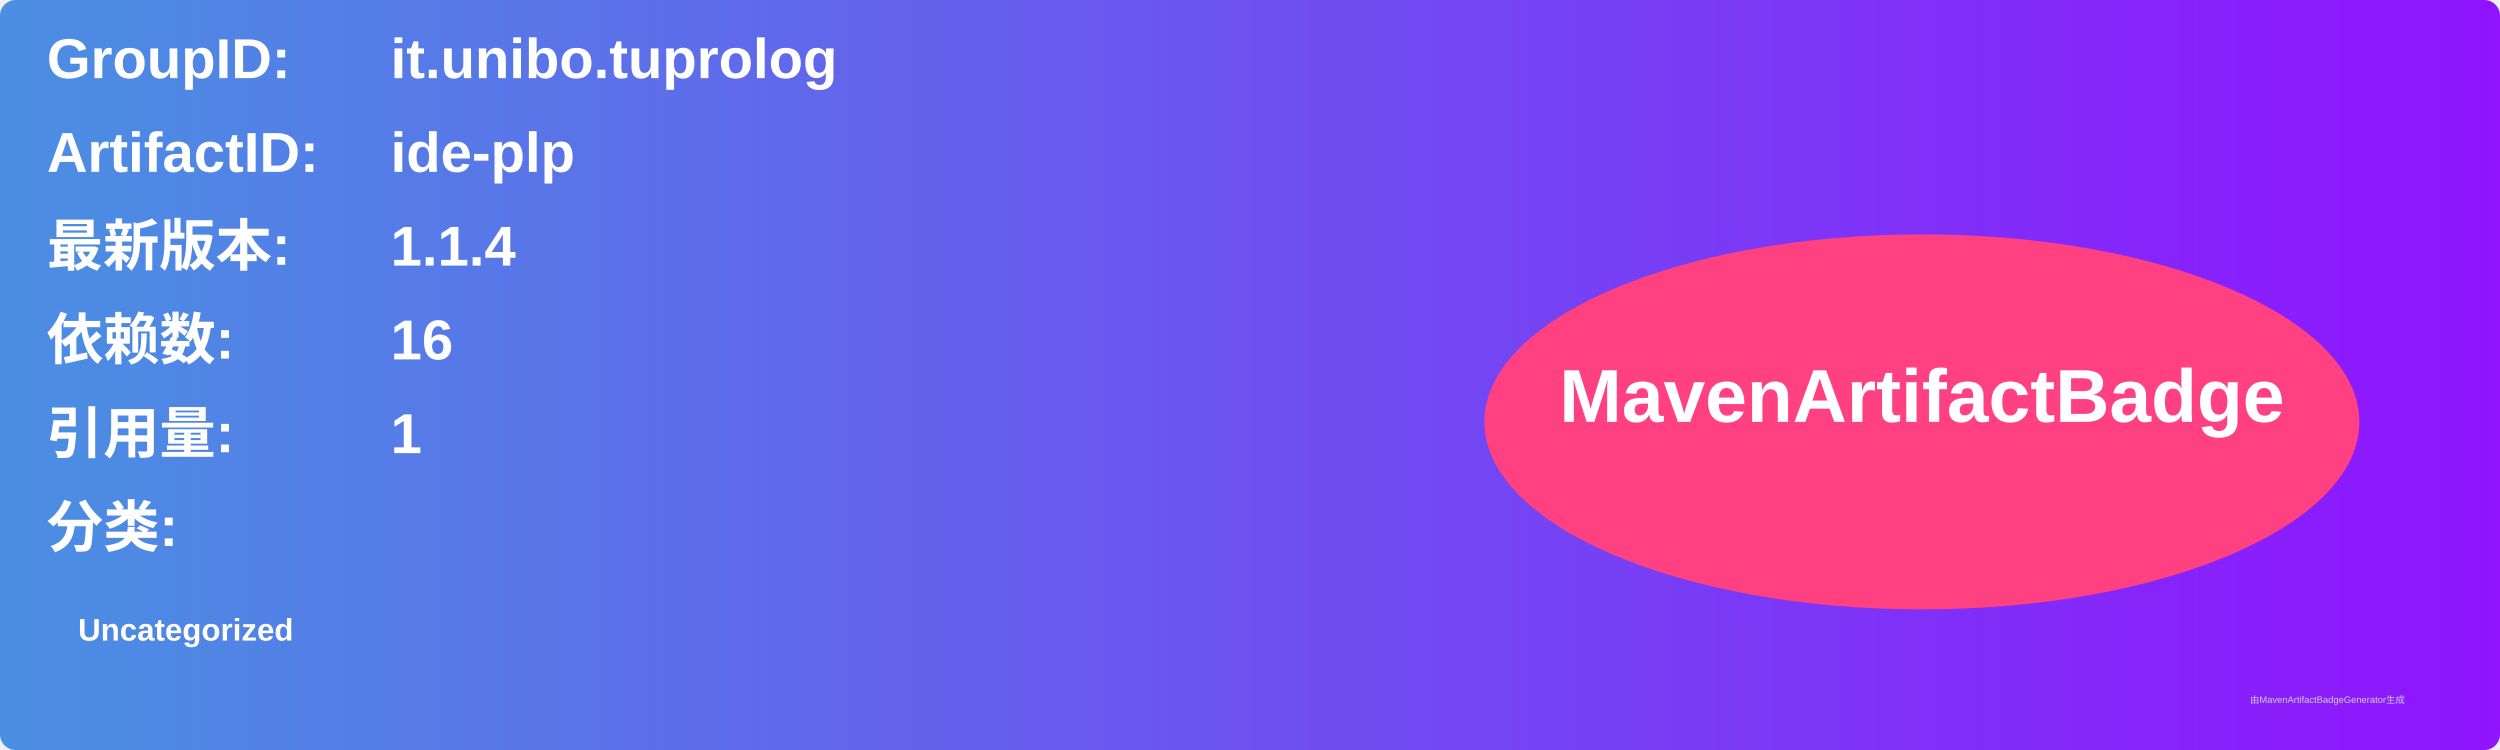
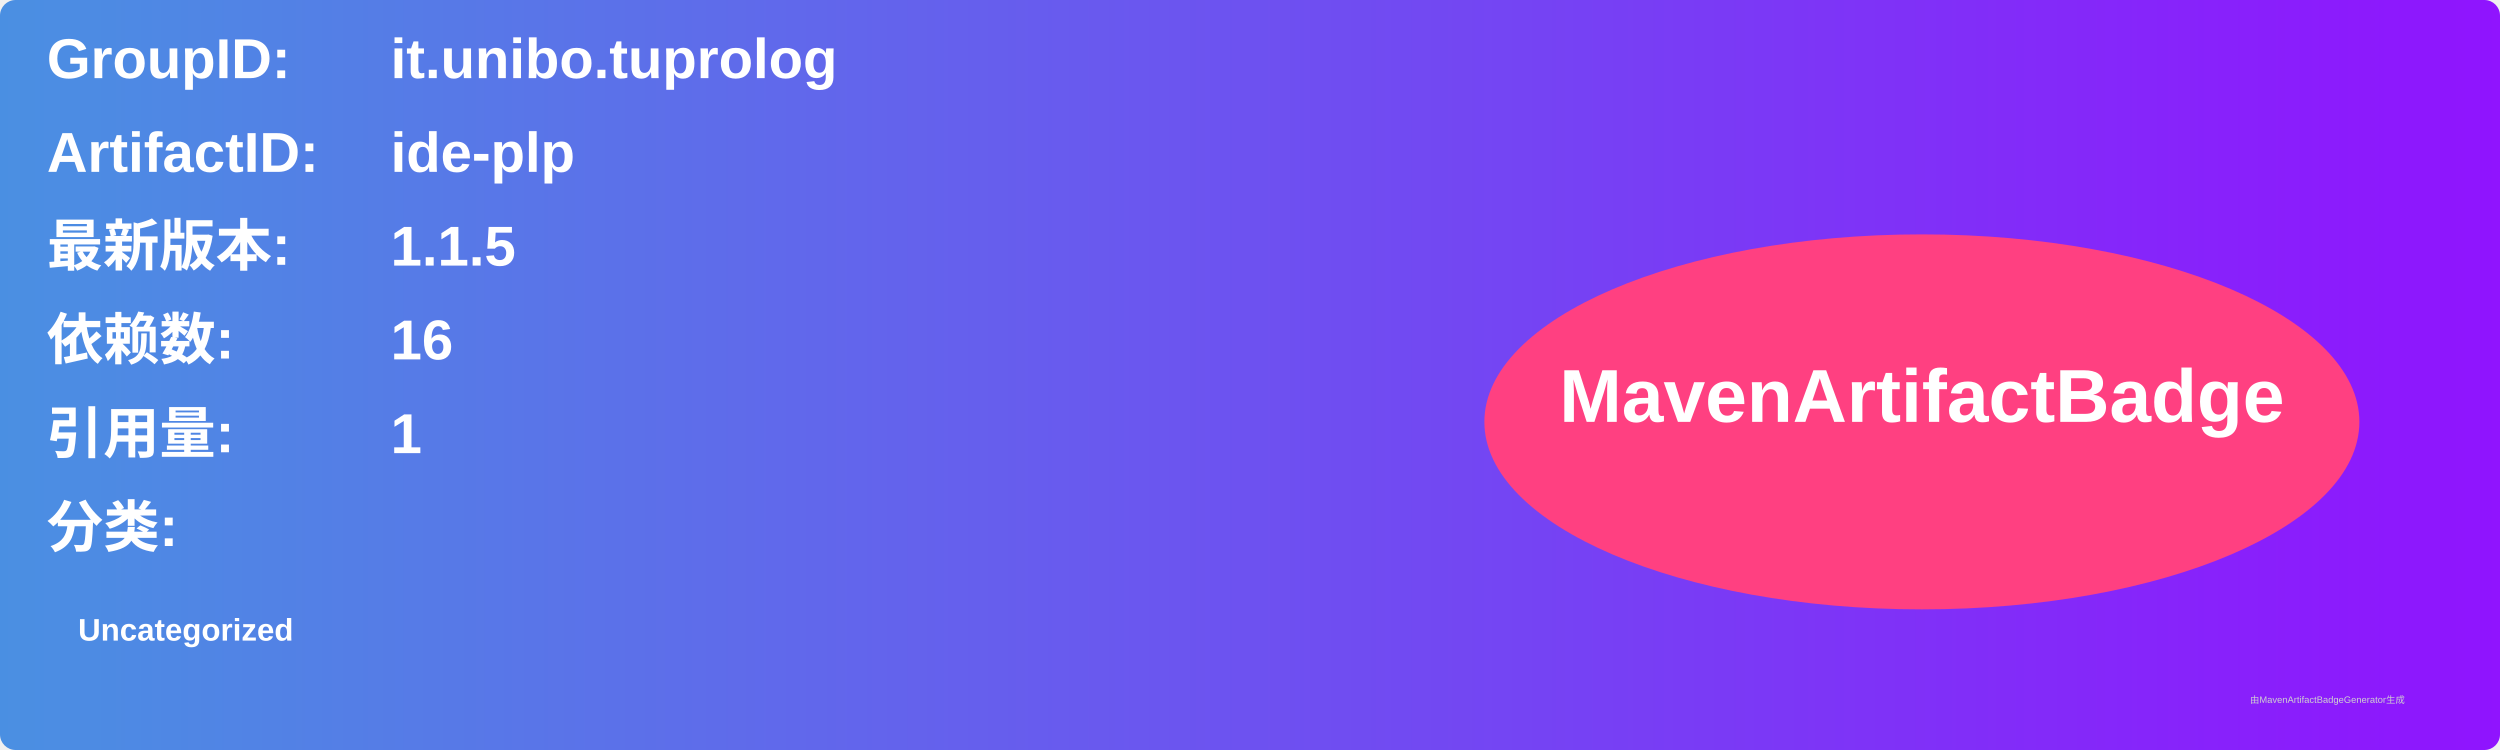
<svg xmlns="http://www.w3.org/2000/svg" width="800" height="240" viewBox="0 0 800 240">
  <linearGradient id="grad" x1="0%" y1="0%" x2="100%" y2="0%">
    <stop offset="0%" stop-color="#4a90e2" />
    <stop offset="100%" stop-color="#9013fe" />
  </linearGradient>
  <rect width="100%" height="100%" rx="5" ry="5" fill="url(#grad)" />
  <g transform="translate(15, 15)">
    <text x="0" y="10" font-family="Arial" font-size="18" fill="white" font-weight="bold" width="260">GroupID:</text>
    <text x="110" y="10" font-family="Arial" font-size="18" fill="white" font-weight="bold" width="460">it.unibo.tuprolog</text>
    <text x="0" y="40" font-family="Arial" font-size="18" fill="white" font-weight="bold" width="260">ArtifactID:</text>
    <text x="110" y="40" font-family="Arial" font-size="18" fill="white" font-weight="bold" width="460">ide-plp</text>
    <text x="0" y="70" font-family="Arial" font-size="18" fill="white" font-weight="bold">最新版本:</text>
    <text x="110" y="70" font-family="Arial" font-size="18" fill="white" font-weight="bold">
-       <tspan font-weight="bold">1.1.4</tspan>
+       <tspan font-weight="bold">1.1.5</tspan>
    </text>
    <text x="0" y="100" font-family="Arial" font-size="18" fill="white" font-weight="bold">依赖数: </text>
    <text x="110" y="100" font-family="Arial" font-size="18" fill="white">
      <tspan font-weight="bold">16</tspan>
    </text>
    <text x="0" y="130" font-family="Arial" font-size="18" fill="white" font-weight="bold">引用量: </text>
    <text x="110" y="130" font-family="Arial" font-size="18" fill="white">
      <tspan font-weight="bold">1</tspan>
    </text>
    <text x="0" y="160" font-family="Arial" font-size="18" fill="white" font-weight="bold">分类:</text>
    <text x="10" y="190" font-family="Arial" font-size="10" fill="white">
      <tspan font-weight="bold">Uncategorized</tspan>
    </text>
    <ellipse cx="600" cy="120" rx="140" ry="60" fill="#ff4081" />
    <text x="600" y="120" text-anchor="middle" font-family="Arial" font-size="24" fill="white" font-weight="bold">MavenArtifactBadge</text>
  </g>
  <text x="720" y="225" font-family="Arial" font-size="3" fill="#d0d0d0">由MavenArtifactBadgeGenerator生成</text>
</svg>
